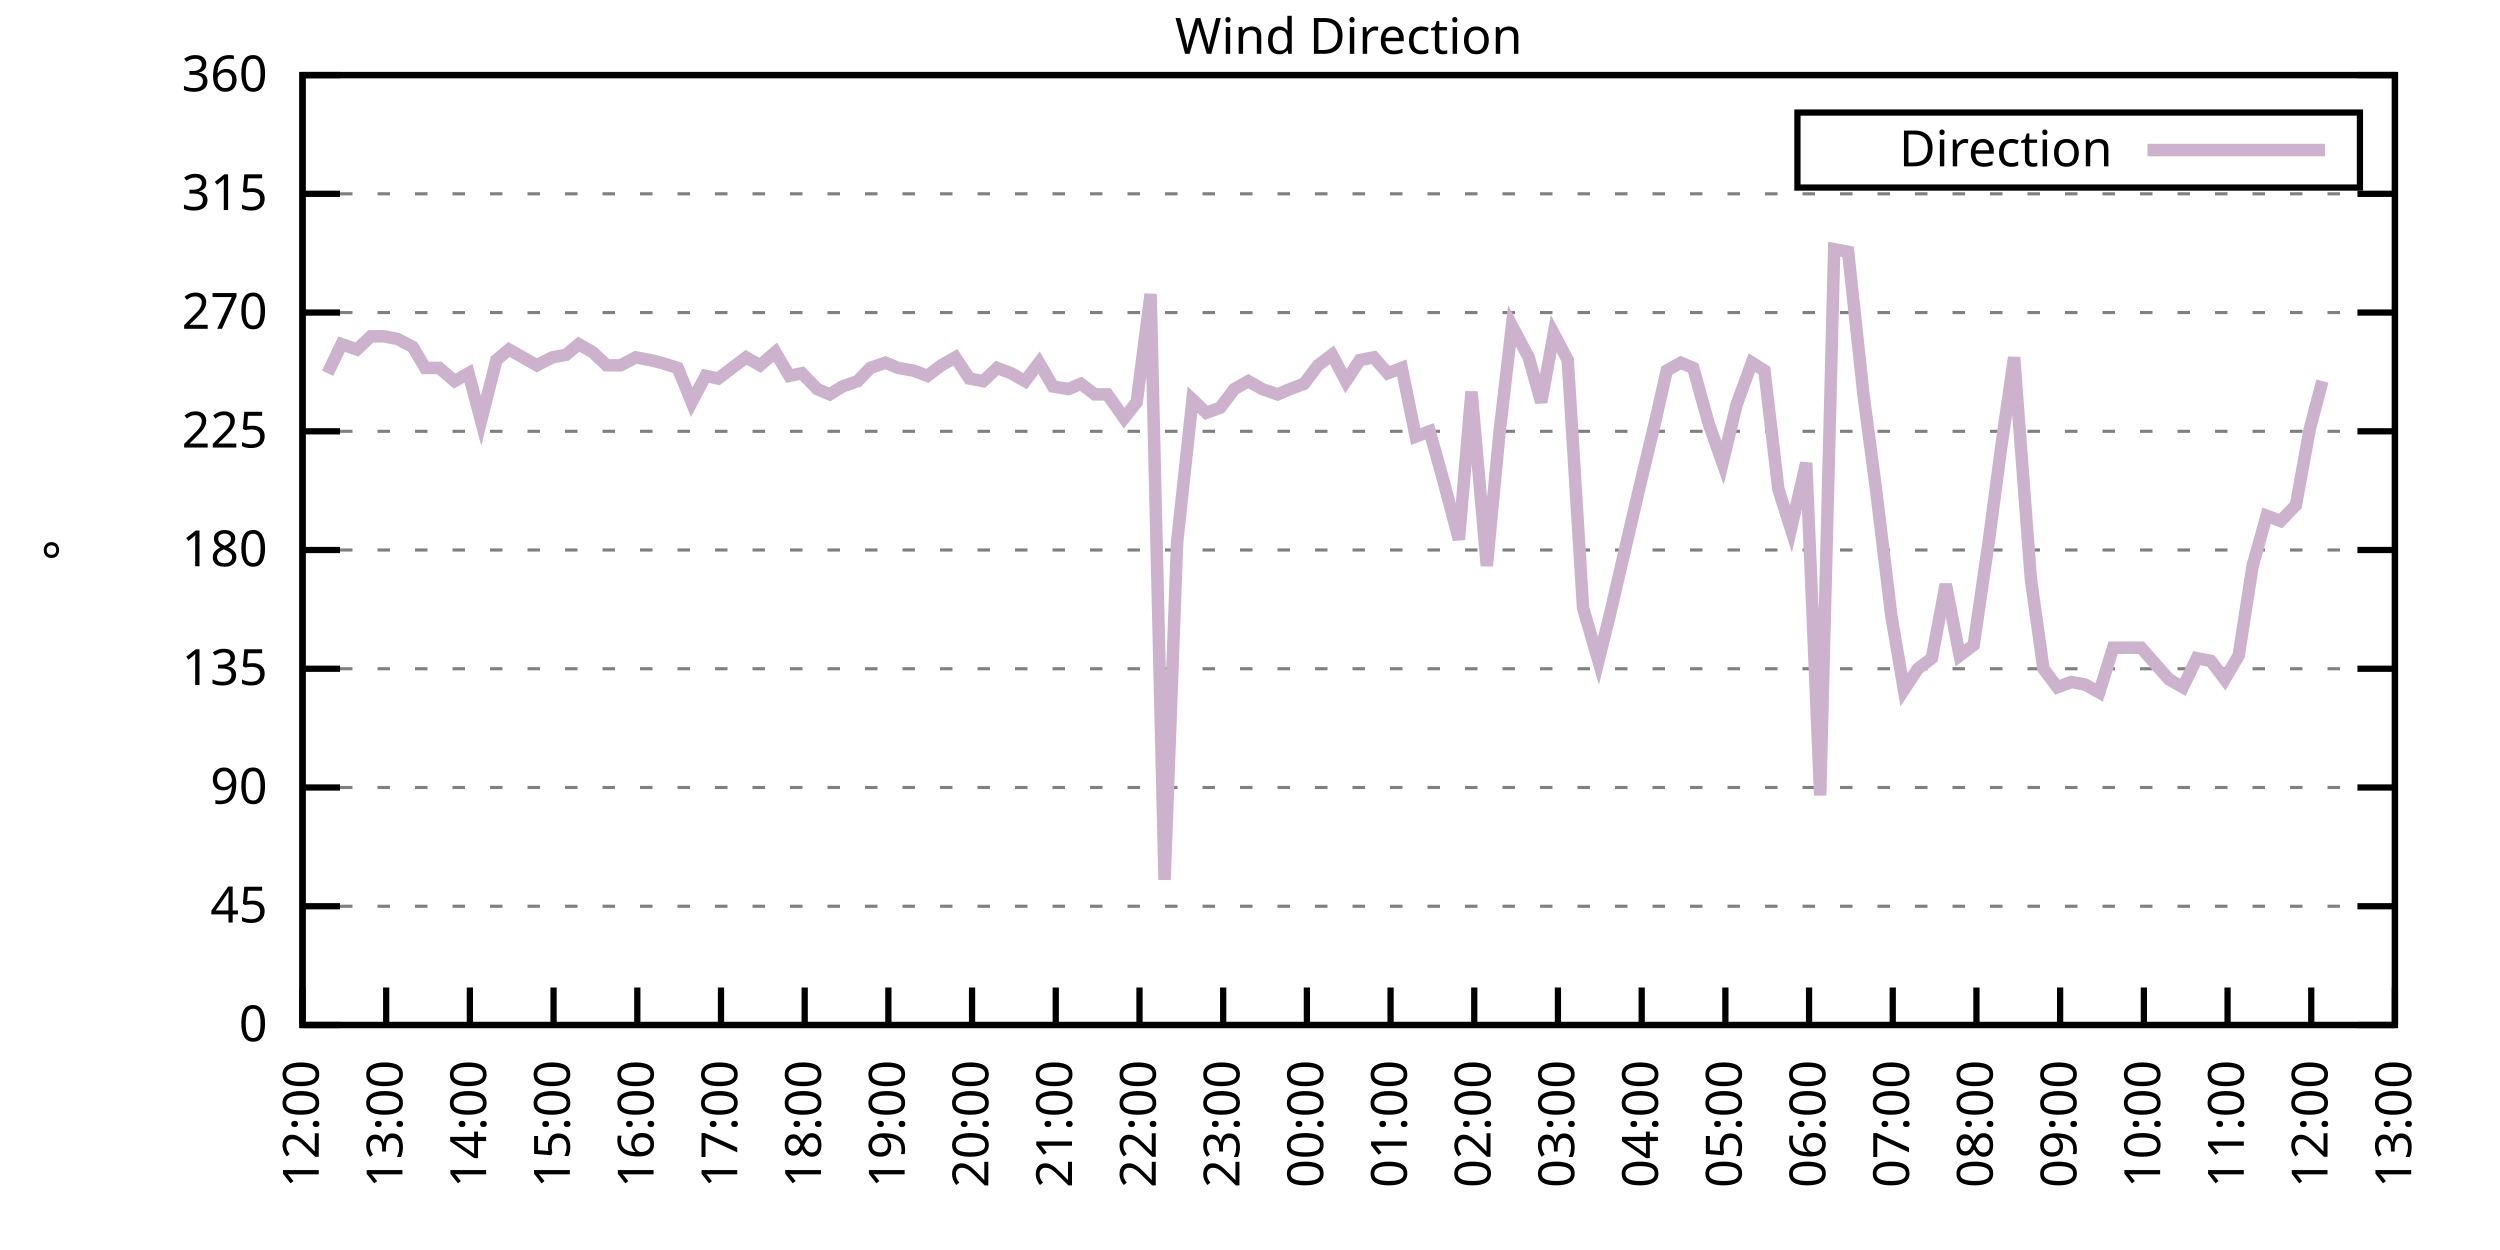
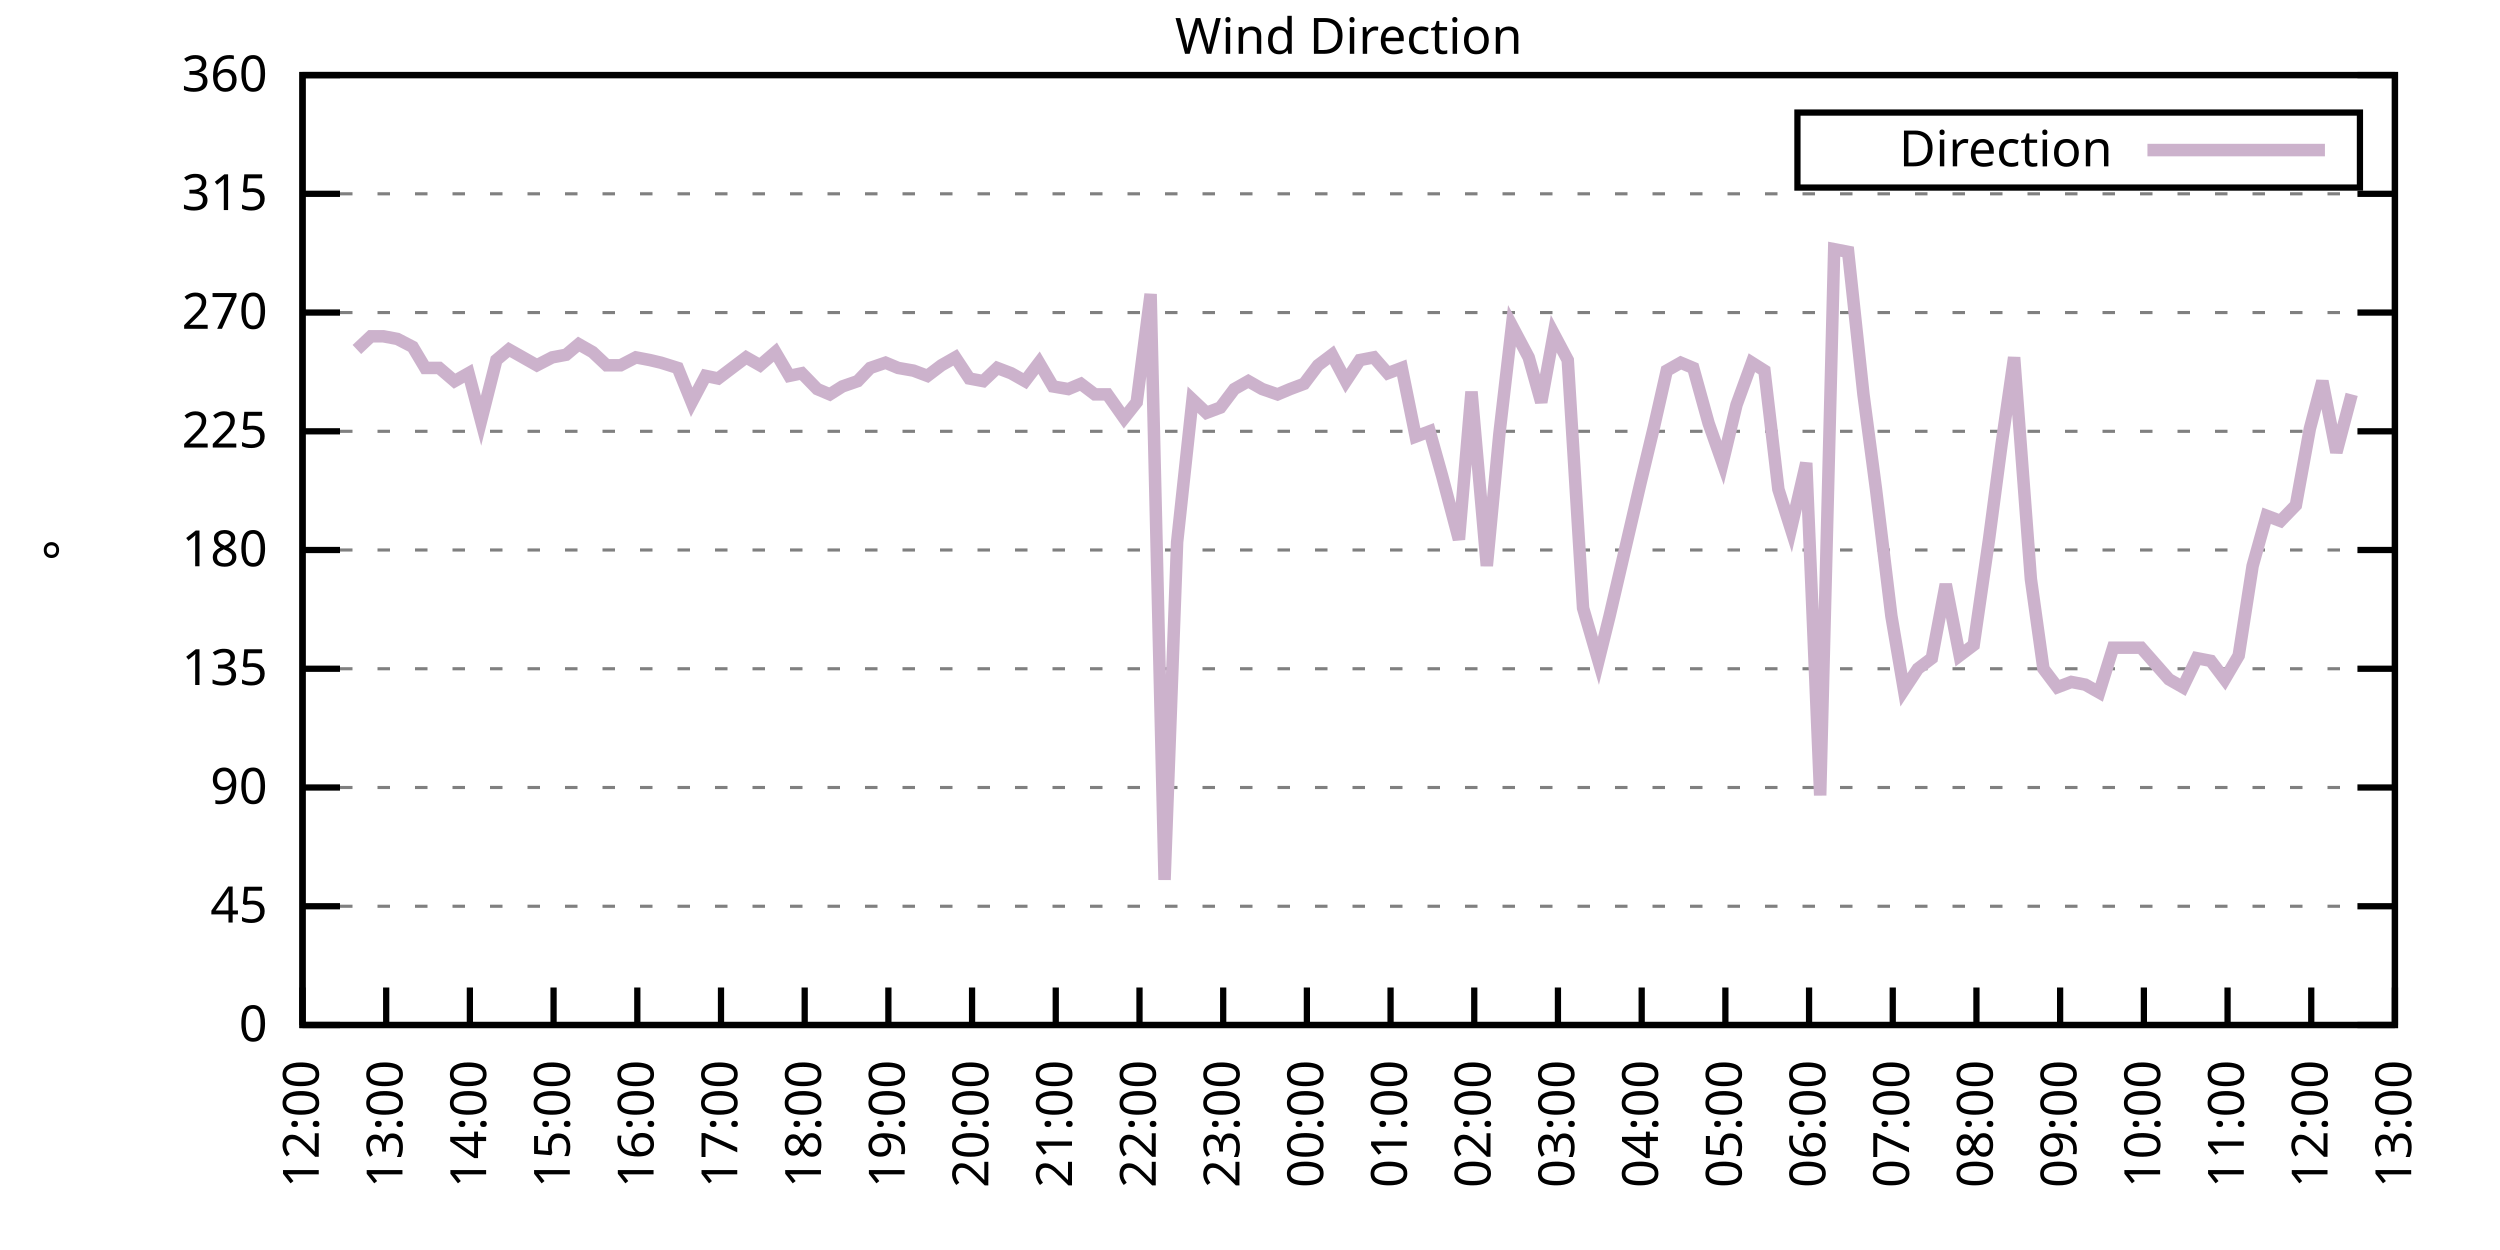
<svg xmlns="http://www.w3.org/2000/svg" xmlns:xlink="http://www.w3.org/1999/xlink" width="400" height="200" viewBox="0 0 400 200">
  <g id="gnuplot_canvas">
    <rect x="0" y="0" width="400" height="200" fill="none" />
    <defs>
      <circle id="gpDot" r="0.5" stroke-width="0.5" stroke="currentColor" />
      <path id="gpPt0" stroke-width="0.333" stroke="currentColor" d="M-1,0 h2 M0,-1 v2" />
      <path id="gpPt1" stroke-width="0.333" stroke="currentColor" d="M-1,-1 L1,1 M1,-1 L-1,1" />
      <path id="gpPt2" stroke-width="0.333" stroke="currentColor" d="M-1,0 L1,0 M0,-1 L0,1 M-1,-1 L1,1 M-1,1 L1,-1" />
      <rect id="gpPt3" stroke-width="0.333" stroke="currentColor" x="-1" y="-1" width="2" height="2" />
      <rect id="gpPt4" stroke-width="0.333" stroke="currentColor" fill="currentColor" x="-1" y="-1" width="2" height="2" />
      <circle id="gpPt5" stroke-width="0.333" stroke="currentColor" cx="0" cy="0" r="1" />
      <use xlink:href="#gpPt5" id="gpPt6" fill="currentColor" stroke="none" />
      <path id="gpPt7" stroke-width="0.333" stroke="currentColor" d="M0,-1.33 L-1.33,0.67 L1.33,0.67 z" />
      <use xlink:href="#gpPt7" id="gpPt8" fill="currentColor" stroke="none" />
      <use xlink:href="#gpPt7" id="gpPt9" stroke="currentColor" transform="rotate(180)" />
      <use xlink:href="#gpPt9" id="gpPt10" fill="currentColor" stroke="none" />
      <use xlink:href="#gpPt3" id="gpPt11" stroke="currentColor" transform="rotate(45)" />
      <use xlink:href="#gpPt11" id="gpPt12" fill="currentColor" stroke="none" />
      <path id="gpPt13" stroke-width="0.333" stroke="currentColor" d="M0,1.330 L1.265,0.411 L0.782,-1.067 L-0.782,-1.076 L-1.265,0.411 z" />
      <use xlink:href="#gpPt13" id="gpPt14" fill="currentColor" stroke="none" />
      <filter id="textbox" filterUnits="objectBoundingBox" x="0" y="0" height="1" width="1">
        <feFlood flood-color="white" flood-opacity="1" result="bgnd" />
        <feComposite in="SourceGraphic" in2="bgnd" operator="atop" />
      </filter>
      <filter id="greybox" filterUnits="objectBoundingBox" x="0" y="0" height="1" width="1">
        <feFlood flood-color="lightgrey" flood-opacity="1" result="grey" />
        <feComposite in="SourceGraphic" in2="grey" operator="atop" />
      </filter>
    </defs>
    <g fill="none" color="white" stroke="currentColor" stroke-width="1.00" stroke-linecap="butt" stroke-linejoin="miter">
</g>
    <g fill="none" color="black" stroke="currentColor" stroke-width="1.00" stroke-linecap="butt" stroke-linejoin="miter">
      <g stroke="none" shape-rendering="crispEdges">
        <polygon fill="rgb(255, 255, 255)" points="48.40,164.00 383.18,164.00 383.18,12.02 48.40,12.02 " />
      </g>
    </g>
    <g fill="none" color="black" stroke="currentColor" stroke-width="1.00" stroke-linecap="butt" stroke-linejoin="miter">
</g>
    <g fill="none" color="black" stroke="black" stroke-width="0.50" stroke-linecap="butt" stroke-linejoin="miter">
</g>
    <g fill="none" color="gray" stroke="currentColor" stroke-width="0.50" stroke-linecap="butt" stroke-linejoin="miter">
      <path stroke="gray" stroke-dasharray="2,4" class="gridline" d="M48.40,164.00 L383.19,164.00  " />
    </g>
    <g fill="none" color="gray" stroke="gray" stroke-width="1.00" stroke-linecap="butt" stroke-linejoin="miter">
</g>
    <g fill="none" color="black" stroke="currentColor" stroke-width="1.00" stroke-linecap="butt" stroke-linejoin="miter">
      <path stroke="black" d="M48.40,164.00 L54.40,164.00 M383.19,164.00 L377.19,164.00  " />
      <g transform="translate(42.80,166.60)" stroke="none" fill="black" font-family="Sans" font-size="8.00" text-anchor="end">
        <text>
          <tspan font-family="Sans"> 0</tspan>
        </text>
      </g>
    </g>
    <g fill="none" color="black" stroke="currentColor" stroke-width="1.00" stroke-linecap="butt" stroke-linejoin="miter">
</g>
    <g fill="none" color="black" stroke="black" stroke-width="0.50" stroke-linecap="butt" stroke-linejoin="miter">
</g>
    <g fill="none" color="gray" stroke="currentColor" stroke-width="0.50" stroke-linecap="butt" stroke-linejoin="miter">
      <path stroke="gray" stroke-dasharray="2,4" class="gridline" d="M48.40,145.00 L383.19,145.00  " />
    </g>
    <g fill="none" color="gray" stroke="gray" stroke-width="1.00" stroke-linecap="butt" stroke-linejoin="miter">
</g>
    <g fill="none" color="black" stroke="currentColor" stroke-width="1.00" stroke-linecap="butt" stroke-linejoin="miter">
      <path stroke="black" d="M48.40,145.00 L54.40,145.00 M383.19,145.00 L377.19,145.00  " />
      <g transform="translate(42.80,147.60)" stroke="none" fill="black" font-family="Sans" font-size="8.00" text-anchor="end">
        <text>
          <tspan font-family="Sans"> 45</tspan>
        </text>
      </g>
    </g>
    <g fill="none" color="black" stroke="currentColor" stroke-width="1.00" stroke-linecap="butt" stroke-linejoin="miter">
</g>
    <g fill="none" color="black" stroke="black" stroke-width="0.50" stroke-linecap="butt" stroke-linejoin="miter">
</g>
    <g fill="none" color="gray" stroke="currentColor" stroke-width="0.50" stroke-linecap="butt" stroke-linejoin="miter">
      <path stroke="gray" stroke-dasharray="2,4" class="gridline" d="M48.40,126.00 L383.19,126.00  " />
    </g>
    <g fill="none" color="gray" stroke="gray" stroke-width="1.00" stroke-linecap="butt" stroke-linejoin="miter">
</g>
    <g fill="none" color="black" stroke="currentColor" stroke-width="1.00" stroke-linecap="butt" stroke-linejoin="miter">
      <path stroke="black" d="M48.40,126.00 L54.40,126.00 M383.19,126.00 L377.19,126.00  " />
      <g transform="translate(42.80,128.60)" stroke="none" fill="black" font-family="Sans" font-size="8.00" text-anchor="end">
        <text>
          <tspan font-family="Sans"> 90</tspan>
        </text>
      </g>
    </g>
    <g fill="none" color="black" stroke="currentColor" stroke-width="1.00" stroke-linecap="butt" stroke-linejoin="miter">
</g>
    <g fill="none" color="black" stroke="black" stroke-width="0.50" stroke-linecap="butt" stroke-linejoin="miter">
</g>
    <g fill="none" color="gray" stroke="currentColor" stroke-width="0.50" stroke-linecap="butt" stroke-linejoin="miter">
      <path stroke="gray" stroke-dasharray="2,4" class="gridline" d="M48.40,107.00 L383.19,107.00  " />
    </g>
    <g fill="none" color="gray" stroke="gray" stroke-width="1.00" stroke-linecap="butt" stroke-linejoin="miter">
</g>
    <g fill="none" color="black" stroke="currentColor" stroke-width="1.00" stroke-linecap="butt" stroke-linejoin="miter">
      <path stroke="black" d="M48.40,107.00 L54.40,107.00 M383.19,107.00 L377.19,107.00  " />
      <g transform="translate(42.80,109.60)" stroke="none" fill="black" font-family="Sans" font-size="8.00" text-anchor="end">
        <text>
          <tspan font-family="Sans"> 135</tspan>
        </text>
      </g>
    </g>
    <g fill="none" color="black" stroke="currentColor" stroke-width="1.00" stroke-linecap="butt" stroke-linejoin="miter">
</g>
    <g fill="none" color="black" stroke="black" stroke-width="0.50" stroke-linecap="butt" stroke-linejoin="miter">
</g>
    <g fill="none" color="gray" stroke="currentColor" stroke-width="0.50" stroke-linecap="butt" stroke-linejoin="miter">
      <path stroke="gray" stroke-dasharray="2,4" class="gridline" d="M48.40,88.00 L383.19,88.00  " />
    </g>
    <g fill="none" color="gray" stroke="gray" stroke-width="1.00" stroke-linecap="butt" stroke-linejoin="miter">
</g>
    <g fill="none" color="black" stroke="currentColor" stroke-width="1.00" stroke-linecap="butt" stroke-linejoin="miter">
      <path stroke="black" d="M48.40,88.00 L54.40,88.00 M383.19,88.00 L377.19,88.00  " />
      <g transform="translate(42.80,90.60)" stroke="none" fill="black" font-family="Sans" font-size="8.00" text-anchor="end">
        <text>
          <tspan font-family="Sans"> 180</tspan>
        </text>
      </g>
    </g>
    <g fill="none" color="black" stroke="currentColor" stroke-width="1.00" stroke-linecap="butt" stroke-linejoin="miter">
</g>
    <g fill="none" color="black" stroke="black" stroke-width="0.50" stroke-linecap="butt" stroke-linejoin="miter">
</g>
    <g fill="none" color="gray" stroke="currentColor" stroke-width="0.50" stroke-linecap="butt" stroke-linejoin="miter">
      <path stroke="gray" stroke-dasharray="2,4" class="gridline" d="M48.40,69.01 L383.19,69.01  " />
    </g>
    <g fill="none" color="gray" stroke="gray" stroke-width="1.00" stroke-linecap="butt" stroke-linejoin="miter">
</g>
    <g fill="none" color="black" stroke="currentColor" stroke-width="1.00" stroke-linecap="butt" stroke-linejoin="miter">
      <path stroke="black" d="M48.40,69.01 L54.40,69.01 M383.19,69.01 L377.19,69.01  " />
      <g transform="translate(42.80,71.61)" stroke="none" fill="black" font-family="Sans" font-size="8.00" text-anchor="end">
        <text>
          <tspan font-family="Sans"> 225</tspan>
        </text>
      </g>
    </g>
    <g fill="none" color="black" stroke="currentColor" stroke-width="1.00" stroke-linecap="butt" stroke-linejoin="miter">
</g>
    <g fill="none" color="black" stroke="black" stroke-width="0.50" stroke-linecap="butt" stroke-linejoin="miter">
</g>
    <g fill="none" color="gray" stroke="currentColor" stroke-width="0.50" stroke-linecap="butt" stroke-linejoin="miter">
      <path stroke="gray" stroke-dasharray="2,4" class="gridline" d="M48.40,50.01 L383.19,50.01  " />
    </g>
    <g fill="none" color="gray" stroke="gray" stroke-width="1.00" stroke-linecap="butt" stroke-linejoin="miter">
</g>
    <g fill="none" color="black" stroke="currentColor" stroke-width="1.00" stroke-linecap="butt" stroke-linejoin="miter">
      <path stroke="black" d="M48.40,50.01 L54.40,50.01 M383.19,50.01 L377.19,50.01  " />
      <g transform="translate(42.80,52.61)" stroke="none" fill="black" font-family="Sans" font-size="8.00" text-anchor="end">
        <text>
          <tspan font-family="Sans"> 270</tspan>
        </text>
      </g>
    </g>
    <g fill="none" color="black" stroke="currentColor" stroke-width="1.00" stroke-linecap="butt" stroke-linejoin="miter">
</g>
    <g fill="none" color="black" stroke="black" stroke-width="0.50" stroke-linecap="butt" stroke-linejoin="miter">
</g>
    <g fill="none" color="gray" stroke="currentColor" stroke-width="0.50" stroke-linecap="butt" stroke-linejoin="miter">
      <path stroke="gray" stroke-dasharray="2,4" class="gridline" d="M48.40,31.01 L383.19,31.01  " />
    </g>
    <g fill="none" color="gray" stroke="gray" stroke-width="1.00" stroke-linecap="butt" stroke-linejoin="miter">
</g>
    <g fill="none" color="black" stroke="currentColor" stroke-width="1.00" stroke-linecap="butt" stroke-linejoin="miter">
      <path stroke="black" d="M48.40,31.01 L54.40,31.01 M383.19,31.01 L377.19,31.01  " />
      <g transform="translate(42.80,33.61)" stroke="none" fill="black" font-family="Sans" font-size="8.00" text-anchor="end">
        <text>
          <tspan font-family="Sans"> 315</tspan>
        </text>
      </g>
    </g>
    <g fill="none" color="black" stroke="currentColor" stroke-width="1.00" stroke-linecap="butt" stroke-linejoin="miter">
</g>
    <g fill="none" color="black" stroke="black" stroke-width="0.50" stroke-linecap="butt" stroke-linejoin="miter">
</g>
    <g fill="none" color="gray" stroke="currentColor" stroke-width="0.50" stroke-linecap="butt" stroke-linejoin="miter">
      <path stroke="gray" stroke-dasharray="2,4" class="gridline" d="M48.40,12.01 L383.19,12.01  " />
    </g>
    <g fill="none" color="gray" stroke="gray" stroke-width="1.00" stroke-linecap="butt" stroke-linejoin="miter">
</g>
    <g fill="none" color="black" stroke="currentColor" stroke-width="1.00" stroke-linecap="butt" stroke-linejoin="miter">
      <path stroke="black" d="M48.40,12.01 L54.40,12.01 M383.19,12.01 L377.19,12.01  " />
      <g transform="translate(42.80,14.61)" stroke="none" fill="black" font-family="Sans" font-size="8.00" text-anchor="end">
        <text>
          <tspan font-family="Sans"> 360</tspan>
        </text>
      </g>
    </g>
    <g fill="none" color="black" stroke="currentColor" stroke-width="1.00" stroke-linecap="butt" stroke-linejoin="miter">
      <path stroke="black" d="M48.40,164.00 L48.40,158.00  " />
      <g transform="translate(51.00,169.60) rotate(270.00)" stroke="none" fill="black" font-family="Sans" font-size="8.00" text-anchor="end">
        <text>
          <tspan font-family="Sans">12:00</tspan>
        </text>
      </g>
    </g>
    <g fill="none" color="black" stroke="currentColor" stroke-width="1.00" stroke-linecap="butt" stroke-linejoin="miter">
      <path stroke="black" d="M61.79,164.00 L61.79,158.00  " />
      <g transform="translate(64.39,169.60) rotate(270.00)" stroke="none" fill="black" font-family="Sans" font-size="8.00" text-anchor="end">
        <text>
          <tspan font-family="Sans">13:00</tspan>
        </text>
      </g>
    </g>
    <g fill="none" color="black" stroke="currentColor" stroke-width="1.00" stroke-linecap="butt" stroke-linejoin="miter">
      <path stroke="black" d="M75.18,164.00 L75.18,158.00  " />
      <g transform="translate(77.78,169.60) rotate(270.00)" stroke="none" fill="black" font-family="Sans" font-size="8.00" text-anchor="end">
        <text>
          <tspan font-family="Sans">14:00</tspan>
        </text>
      </g>
    </g>
    <g fill="none" color="black" stroke="currentColor" stroke-width="1.00" stroke-linecap="butt" stroke-linejoin="miter">
      <path stroke="black" d="M88.57,164.00 L88.57,158.00  " />
      <g transform="translate(91.17,169.60) rotate(270.00)" stroke="none" fill="black" font-family="Sans" font-size="8.00" text-anchor="end">
        <text>
          <tspan font-family="Sans">15:00</tspan>
        </text>
      </g>
    </g>
    <g fill="none" color="black" stroke="currentColor" stroke-width="1.00" stroke-linecap="butt" stroke-linejoin="miter">
      <path stroke="black" d="M101.97,164.00 L101.97,158.00  " />
      <g transform="translate(104.57,169.60) rotate(270.00)" stroke="none" fill="black" font-family="Sans" font-size="8.00" text-anchor="end">
        <text>
          <tspan font-family="Sans">16:00</tspan>
        </text>
      </g>
    </g>
    <g fill="none" color="black" stroke="currentColor" stroke-width="1.00" stroke-linecap="butt" stroke-linejoin="miter">
      <path stroke="black" d="M115.36,164.00 L115.36,158.00  " />
      <g transform="translate(117.96,169.60) rotate(270.00)" stroke="none" fill="black" font-family="Sans" font-size="8.00" text-anchor="end">
        <text>
          <tspan font-family="Sans">17:00</tspan>
        </text>
      </g>
    </g>
    <g fill="none" color="black" stroke="currentColor" stroke-width="1.00" stroke-linecap="butt" stroke-linejoin="miter">
      <path stroke="black" d="M128.75,164.00 L128.75,158.00  " />
      <g transform="translate(131.35,169.60) rotate(270.00)" stroke="none" fill="black" font-family="Sans" font-size="8.00" text-anchor="end">
        <text>
          <tspan font-family="Sans">18:00</tspan>
        </text>
      </g>
    </g>
    <g fill="none" color="black" stroke="currentColor" stroke-width="1.00" stroke-linecap="butt" stroke-linejoin="miter">
      <path stroke="black" d="M142.14,164.00 L142.14,158.00  " />
      <g transform="translate(144.74,169.60) rotate(270.00)" stroke="none" fill="black" font-family="Sans" font-size="8.00" text-anchor="end">
        <text>
          <tspan font-family="Sans">19:00</tspan>
        </text>
      </g>
    </g>
    <g fill="none" color="black" stroke="currentColor" stroke-width="1.00" stroke-linecap="butt" stroke-linejoin="miter">
      <path stroke="black" d="M155.53,164.00 L155.53,158.00  " />
      <g transform="translate(158.13,169.60) rotate(270.00)" stroke="none" fill="black" font-family="Sans" font-size="8.00" text-anchor="end">
        <text>
          <tspan font-family="Sans">20:00</tspan>
        </text>
      </g>
    </g>
    <g fill="none" color="black" stroke="currentColor" stroke-width="1.00" stroke-linecap="butt" stroke-linejoin="miter">
      <path stroke="black" d="M168.92,164.00 L168.92,158.00  " />
      <g transform="translate(171.52,169.60) rotate(270.00)" stroke="none" fill="black" font-family="Sans" font-size="8.00" text-anchor="end">
        <text>
          <tspan font-family="Sans">21:00</tspan>
        </text>
      </g>
    </g>
    <g fill="none" color="black" stroke="currentColor" stroke-width="1.00" stroke-linecap="butt" stroke-linejoin="miter">
      <path stroke="black" d="M182.32,164.00 L182.32,158.00  " />
      <g transform="translate(184.92,169.60) rotate(270.00)" stroke="none" fill="black" font-family="Sans" font-size="8.00" text-anchor="end">
        <text>
          <tspan font-family="Sans">22:00</tspan>
        </text>
      </g>
    </g>
    <g fill="none" color="black" stroke="currentColor" stroke-width="1.00" stroke-linecap="butt" stroke-linejoin="miter">
      <path stroke="black" d="M195.71,164.00 L195.71,158.00  " />
      <g transform="translate(198.31,169.60) rotate(270.00)" stroke="none" fill="black" font-family="Sans" font-size="8.00" text-anchor="end">
        <text>
          <tspan font-family="Sans">23:00</tspan>
        </text>
      </g>
    </g>
    <g fill="none" color="black" stroke="currentColor" stroke-width="1.00" stroke-linecap="butt" stroke-linejoin="miter">
      <path stroke="black" d="M209.10,164.00 L209.10,158.00  " />
      <g transform="translate(211.70,169.60) rotate(270.00)" stroke="none" fill="black" font-family="Sans" font-size="8.00" text-anchor="end">
        <text>
          <tspan font-family="Sans">00:00</tspan>
        </text>
      </g>
    </g>
    <g fill="none" color="black" stroke="currentColor" stroke-width="1.00" stroke-linecap="butt" stroke-linejoin="miter">
      <path stroke="black" d="M222.49,164.00 L222.49,158.00  " />
      <g transform="translate(225.09,169.60) rotate(270.00)" stroke="none" fill="black" font-family="Sans" font-size="8.00" text-anchor="end">
        <text>
          <tspan font-family="Sans">01:00</tspan>
        </text>
      </g>
    </g>
    <g fill="none" color="black" stroke="currentColor" stroke-width="1.00" stroke-linecap="butt" stroke-linejoin="miter">
      <path stroke="black" d="M235.88,164.00 L235.88,158.00  " />
      <g transform="translate(238.48,169.60) rotate(270.00)" stroke="none" fill="black" font-family="Sans" font-size="8.00" text-anchor="end">
        <text>
          <tspan font-family="Sans">02:00</tspan>
        </text>
      </g>
    </g>
    <g fill="none" color="black" stroke="currentColor" stroke-width="1.00" stroke-linecap="butt" stroke-linejoin="miter">
      <path stroke="black" d="M249.27,164.00 L249.27,158.00  " />
      <g transform="translate(251.87,169.60) rotate(270.00)" stroke="none" fill="black" font-family="Sans" font-size="8.00" text-anchor="end">
        <text>
          <tspan font-family="Sans">03:00</tspan>
        </text>
      </g>
    </g>
    <g fill="none" color="black" stroke="currentColor" stroke-width="1.00" stroke-linecap="butt" stroke-linejoin="miter">
      <path stroke="black" d="M262.67,164.00 L262.67,158.00  " />
      <g transform="translate(265.27,169.60) rotate(270.00)" stroke="none" fill="black" font-family="Sans" font-size="8.00" text-anchor="end">
        <text>
          <tspan font-family="Sans">04:00</tspan>
        </text>
      </g>
    </g>
    <g fill="none" color="black" stroke="currentColor" stroke-width="1.00" stroke-linecap="butt" stroke-linejoin="miter">
      <path stroke="black" d="M276.06,164.00 L276.06,158.00  " />
      <g transform="translate(278.66,169.60) rotate(270.00)" stroke="none" fill="black" font-family="Sans" font-size="8.00" text-anchor="end">
        <text>
          <tspan font-family="Sans">05:00</tspan>
        </text>
      </g>
    </g>
    <g fill="none" color="black" stroke="currentColor" stroke-width="1.00" stroke-linecap="butt" stroke-linejoin="miter">
      <path stroke="black" d="M289.45,164.00 L289.45,158.00  " />
      <g transform="translate(292.05,169.60) rotate(270.00)" stroke="none" fill="black" font-family="Sans" font-size="8.00" text-anchor="end">
        <text>
          <tspan font-family="Sans">06:00</tspan>
        </text>
      </g>
    </g>
    <g fill="none" color="black" stroke="currentColor" stroke-width="1.00" stroke-linecap="butt" stroke-linejoin="miter">
      <path stroke="black" d="M302.84,164.00 L302.84,158.00  " />
      <g transform="translate(305.44,169.60) rotate(270.00)" stroke="none" fill="black" font-family="Sans" font-size="8.00" text-anchor="end">
        <text>
          <tspan font-family="Sans">07:00</tspan>
        </text>
      </g>
    </g>
    <g fill="none" color="black" stroke="currentColor" stroke-width="1.00" stroke-linecap="butt" stroke-linejoin="miter">
      <path stroke="black" d="M316.23,164.00 L316.23,158.00  " />
      <g transform="translate(318.83,169.60) rotate(270.00)" stroke="none" fill="black" font-family="Sans" font-size="8.00" text-anchor="end">
        <text>
          <tspan font-family="Sans">08:00</tspan>
        </text>
      </g>
    </g>
    <g fill="none" color="black" stroke="currentColor" stroke-width="1.00" stroke-linecap="butt" stroke-linejoin="miter">
      <path stroke="black" d="M329.62,164.00 L329.62,158.00  " />
      <g transform="translate(332.22,169.60) rotate(270.00)" stroke="none" fill="black" font-family="Sans" font-size="8.00" text-anchor="end">
        <text>
          <tspan font-family="Sans">09:00</tspan>
        </text>
      </g>
    </g>
    <g fill="none" color="black" stroke="currentColor" stroke-width="1.00" stroke-linecap="butt" stroke-linejoin="miter">
      <path stroke="black" d="M343.02,164.00 L343.02,158.00  " />
      <g transform="translate(345.62,169.60) rotate(270.00)" stroke="none" fill="black" font-family="Sans" font-size="8.00" text-anchor="end">
        <text>
          <tspan font-family="Sans">10:00</tspan>
        </text>
      </g>
    </g>
    <g fill="none" color="black" stroke="currentColor" stroke-width="1.00" stroke-linecap="butt" stroke-linejoin="miter">
      <path stroke="black" d="M356.41,164.00 L356.41,158.00  " />
      <g transform="translate(359.01,169.60) rotate(270.00)" stroke="none" fill="black" font-family="Sans" font-size="8.00" text-anchor="end">
        <text>
          <tspan font-family="Sans">11:00</tspan>
        </text>
      </g>
    </g>
    <g fill="none" color="black" stroke="currentColor" stroke-width="1.00" stroke-linecap="butt" stroke-linejoin="miter">
      <path stroke="black" d="M369.80,164.00 L369.80,158.00  " />
      <g transform="translate(372.40,169.60) rotate(270.00)" stroke="none" fill="black" font-family="Sans" font-size="8.00" text-anchor="end">
        <text>
          <tspan font-family="Sans">12:00</tspan>
        </text>
      </g>
    </g>
    <g fill="none" color="black" stroke="currentColor" stroke-width="1.00" stroke-linecap="butt" stroke-linejoin="miter">
      <path stroke="black" d="M383.19,164.00 L383.19,158.00  " />
      <g transform="translate(385.79,169.60) rotate(270.00)" stroke="none" fill="black" font-family="Sans" font-size="8.00" text-anchor="end">
        <text>
          <tspan font-family="Sans">13:00</tspan>
        </text>
      </g>
    </g>
    <g fill="none" color="black" stroke="currentColor" stroke-width="1.00" stroke-linecap="butt" stroke-linejoin="miter">
</g>
    <g fill="none" color="black" stroke="currentColor" stroke-width="1.00" stroke-linecap="butt" stroke-linejoin="miter">
      <path stroke="black" d="M48.40,12.01 L48.40,164.00 L383.19,164.00 L383.19,12.01 L48.40,12.01 Z  " />
    </g>
    <g fill="none" color="black" stroke="currentColor" stroke-width="1.00" stroke-linecap="butt" stroke-linejoin="miter">
</g>
    <g fill="none" color="black" stroke="currentColor" stroke-width="1.00" stroke-linecap="butt" stroke-linejoin="miter">
      <path stroke="black" d="M287.59,30.01 L287.59,18.01 L377.59,18.01 L377.59,30.01 L287.59,30.01 Z  " />
    </g>
    <g id="Wind_direction_plot_1">
      <g fill="none" color="white" stroke="black" stroke-width="2.00" stroke-linecap="butt" stroke-linejoin="miter">
</g>
      <g fill="none" color="black" stroke="currentColor" stroke-width="2.00" stroke-linecap="butt" stroke-linejoin="miter">
        <g transform="translate(337.99,26.61)" stroke="none" fill="black" font-family="Sans" font-size="8.00" text-anchor="end">
          <text>
            <tspan font-family="Sans">Direction</tspan>
          </text>
        </g>
      </g>
      <g fill="none" color="black" stroke="currentColor" stroke-width="2.00" stroke-linecap="butt" stroke-linejoin="miter">
-         <path stroke="rgb(204, 178, 204)" d="M343.59,24.01 L371.99,24.01 M52.42,59.72 L54.65,55.07 L57.10,55.92 L59.34,53.81 L61.35,53.81 L63.58,54.23   L66.03,55.50 L68.04,58.87 L70.27,58.87 L72.73,60.98 L74.96,59.72 L76.97,67.32 L79.42,57.61 L81.43,55.92   L83.66,57.18 L85.90,58.45 L88.35,57.18 L90.58,56.76 L92.59,55.07 L94.82,56.34 L97.06,58.45 L99.29,58.45   L101.74,57.18 L103.98,57.61 L105.76,58.03 L108.44,58.87 L110.67,64.36 L112.90,60.14 L114.91,60.56 L117.14,58.87   L119.38,57.18 L121.61,58.45 L124.06,56.34 L126.29,60.14 L128.30,59.72 L130.76,62.25 L132.77,63.10 L134.78,61.83   L137.23,60.98 L139.24,58.87 L141.69,58.03 L143.70,58.87 L146.16,59.30 L148.39,60.14 L150.62,58.45 L152.85,57.18   L155.09,60.56 L157.32,60.98 L159.55,58.87 L161.78,59.72 L164.01,60.98 L166.25,58.03 L168.48,61.83 L170.93,62.25   L172.94,61.41 L175.17,63.10 L177.18,63.10 L179.86,66.90 L181.87,64.36 L184.10,47.05 L186.33,140.78 L188.34,86.74   L190.80,63.94 L193.03,66.05 L195.26,65.21 L197.49,62.25 L199.73,60.98 L201.96,62.25 L204.41,63.10 L206.42,62.25   L208.65,61.41 L210.88,58.45 L213.12,56.76 L215.35,60.98 L217.58,57.61 L219.81,57.18 L222.04,59.72 L224.28,58.87   L226.51,69.85 L228.74,69.01 L230.75,76.18 L233.43,86.32 L235.44,62.67 L237.89,90.54 L239.90,69.43 L241.91,52.12   L244.59,57.18 L246.60,64.36 L248.60,53.39 L250.84,57.61 L253.29,97.29 L255.75,105.74 L257.53,98.56 L259.99,88.00   L262.44,77.45 L264.67,68.16 L266.68,59.30 L268.92,58.03 L270.92,58.87 L273.38,67.74 L275.61,74.07 L277.84,64.78   L280.30,58.03 L282.31,59.30 L284.54,78.29 L286.55,84.63 L289.00,74.07 L291.23,127.27 L293.47,39.87 L295.70,40.30   L298.15,63.10 L300.16,78.29 L302.62,98.56 L304.63,110.38 L306.86,107.00 L309.09,105.31 L311.32,93.49 L313.55,104.89   L315.79,103.20 L318.24,86.32 L320.25,71.12 L322.26,57.18 L324.94,92.65 L326.95,107.00 L329.18,109.96 L331.41,109.11   L333.64,109.54 L335.87,110.80 L338.10,103.63 L340.34,103.63 L342.57,103.63 L344.80,106.16 L347.03,108.69 L349.26,109.96   L351.50,105.31 L353.73,105.74 L355.96,108.69 L358.19,104.89 L360.42,90.54 L362.66,82.52 L364.89,83.36 L367.34,80.83   L369.58,68.58 L371.58,60.98  " />
+         <path stroke="rgb(204, 178, 204)" d="M343.59,24.01 L371.99,24.01 M57.10,55.92 L59.34,53.81 L61.35,53.81 L63.58,54.23 L66.03,55.50 L68.04,58.87   L70.27,58.87 L72.73,60.98 L74.96,59.72 L76.97,67.32 L79.42,57.61 L81.43,55.92 L83.66,57.18 L85.90,58.45   L88.35,57.18 L90.58,56.76 L92.59,55.07 L94.82,56.34 L97.06,58.45 L99.29,58.45 L101.74,57.18 L103.98,57.61   L105.76,58.03 L108.44,58.87 L110.67,64.36 L112.90,60.14 L114.91,60.56 L117.14,58.87 L119.38,57.18 L121.61,58.45   L124.06,56.34 L126.29,60.14 L128.30,59.72 L130.76,62.25 L132.77,63.10 L134.78,61.83 L137.23,60.98 L139.24,58.87   L141.69,58.03 L143.70,58.87 L146.16,59.30 L148.39,60.14 L150.62,58.45 L152.85,57.18 L155.09,60.56 L157.32,60.98   L159.55,58.87 L161.78,59.72 L164.01,60.98 L166.25,58.03 L168.48,61.83 L170.93,62.25 L172.94,61.41 L175.17,63.10   L177.18,63.10 L179.86,66.90 L181.87,64.36 L184.10,47.05 L186.33,140.78 L188.34,86.74 L190.80,63.94 L193.03,66.05   L195.26,65.21 L197.49,62.25 L199.73,60.98 L201.96,62.25 L204.41,63.10 L206.42,62.25 L208.65,61.41 L210.88,58.45   L213.12,56.76 L215.35,60.98 L217.58,57.61 L219.81,57.18 L222.04,59.72 L224.28,58.87 L226.51,69.85 L228.74,69.01   L230.75,76.18 L233.43,86.32 L235.44,62.67 L237.89,90.54 L239.90,69.43 L241.91,52.12 L244.59,57.18 L246.60,64.36   L248.60,53.39 L250.84,57.61 L253.29,97.29 L255.75,105.74 L257.53,98.56 L259.99,88.00 L262.44,77.45 L264.67,68.16   L266.68,59.30 L268.92,58.03 L270.92,58.87 L273.38,67.74 L275.61,74.07 L277.84,64.78 L280.30,58.03 L282.31,59.30   L284.54,78.29 L286.55,84.63 L289.00,74.07 L291.23,127.27 L293.47,39.87 L295.70,40.30 L298.15,63.10 L300.16,78.29   L302.62,98.56 L304.63,110.38 L306.86,107.00 L309.09,105.31 L311.32,93.49 L313.55,104.89 L315.79,103.20 L318.24,86.32   L320.25,71.12 L322.26,57.18 L324.94,92.65 L326.95,107.00 L329.18,109.96 L331.41,109.11 L333.64,109.54 L335.87,110.80   L338.10,103.63 L340.34,103.63 L342.57,103.63 L344.80,106.16 L347.03,108.69 L349.26,109.96 L351.50,105.31 L353.73,105.74   L355.96,108.69 L358.19,104.89 L360.42,90.54 L362.66,82.52 L364.89,83.36 L367.34,80.83 L369.58,68.58 L371.58,60.98   L373.82,72.38 L376.27,63.10  " />
      </g>
    </g>
    <g fill="none" color="black" stroke="currentColor" stroke-width="2.00" stroke-linecap="butt" stroke-linejoin="miter">
</g>
    <g fill="none" color="black" stroke="black" stroke-width="1.00" stroke-linecap="butt" stroke-linejoin="miter">
</g>
    <g fill="none" color="black" stroke="currentColor" stroke-width="1.00" stroke-linecap="butt" stroke-linejoin="miter">
      <path stroke="black" d="M48.40,12.01 L48.40,164.00 L383.19,164.00 L383.19,12.01 L48.40,12.01 Z  " />
      <g transform="translate(12.80,88.01) rotate(270.00)" stroke="none" fill="black" font-family="Sans" font-size="8.00" text-anchor="middle">
        <text>
          <tspan font-family="Sans">°</tspan>
        </text>
      </g>
    </g>
    <g fill="none" color="black" stroke="currentColor" stroke-width="1.00" stroke-linecap="butt" stroke-linejoin="miter">
</g>
    <g fill="none" color="black" stroke="currentColor" stroke-width="1.00" stroke-linecap="butt" stroke-linejoin="miter">
      <g transform="translate(215.79,8.61)" stroke="none" fill="black" font-family="Sans" font-size="8.00" text-anchor="middle">
        <text>
          <tspan font-family="Sans">Wind Direction</tspan>
        </text>
      </g>
    </g>
    <g fill="none" color="black" stroke="currentColor" stroke-width="1.00" stroke-linecap="butt" stroke-linejoin="miter">
</g>
  </g>
</svg>
